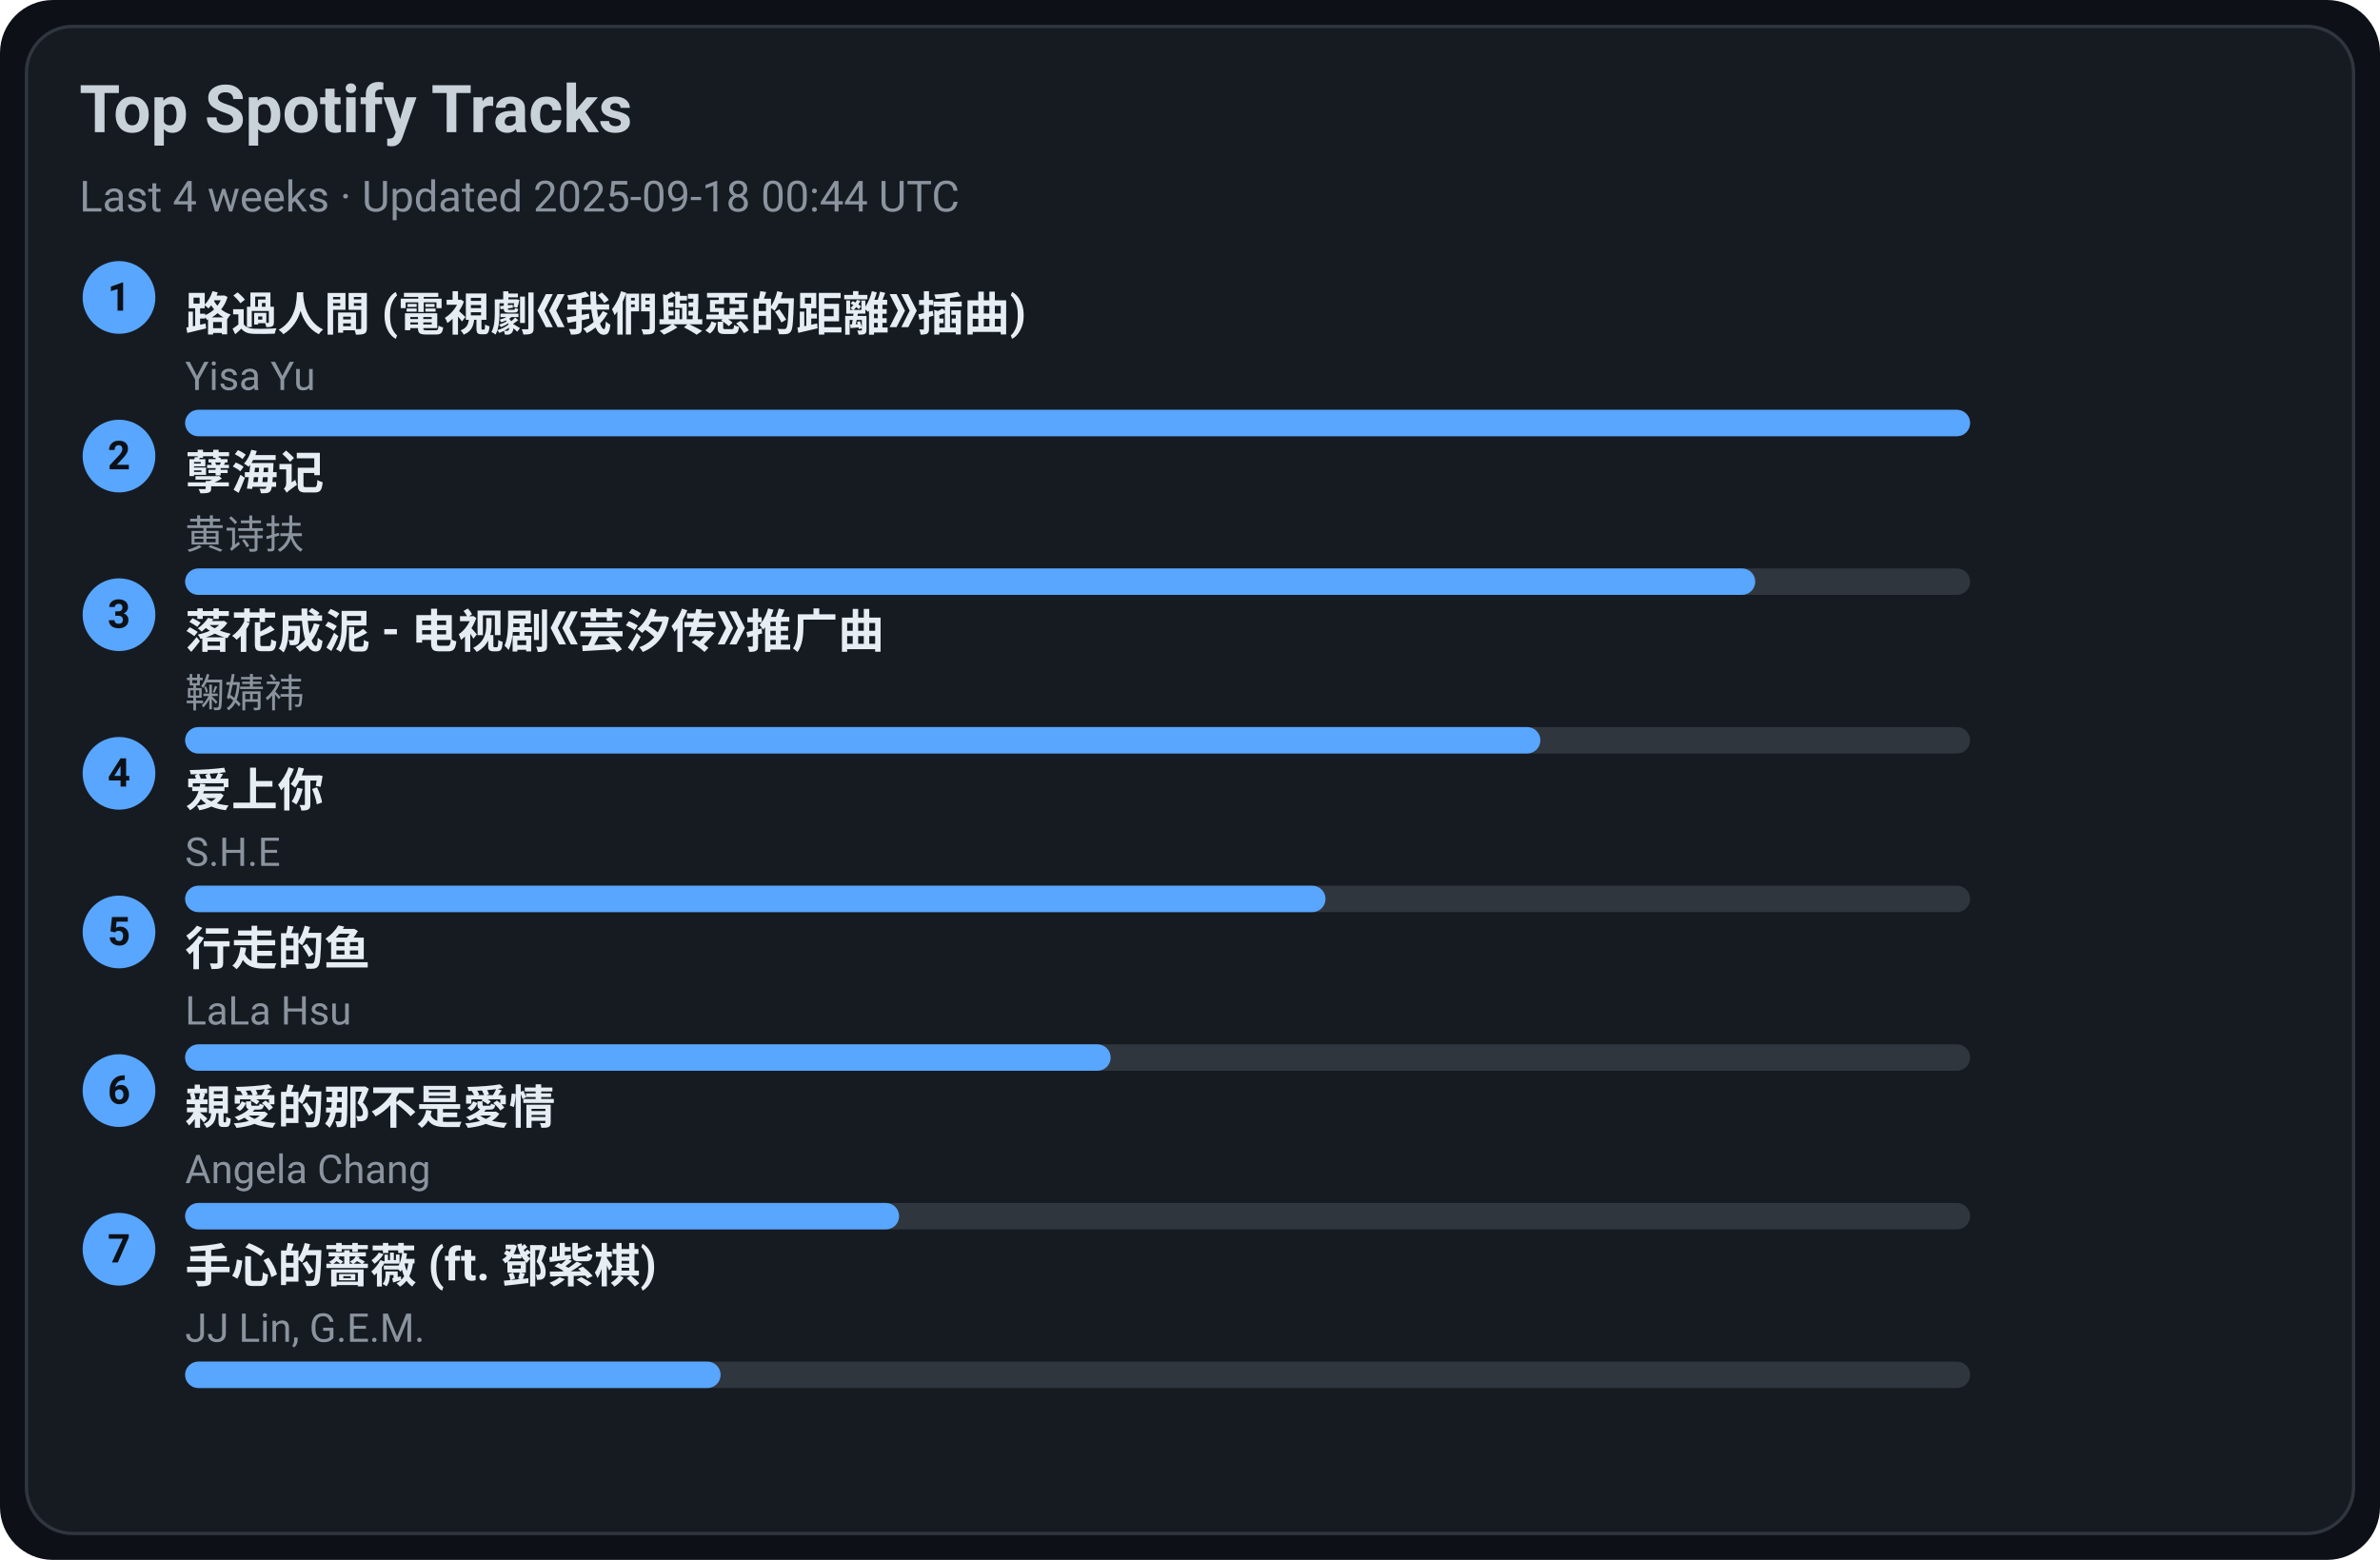
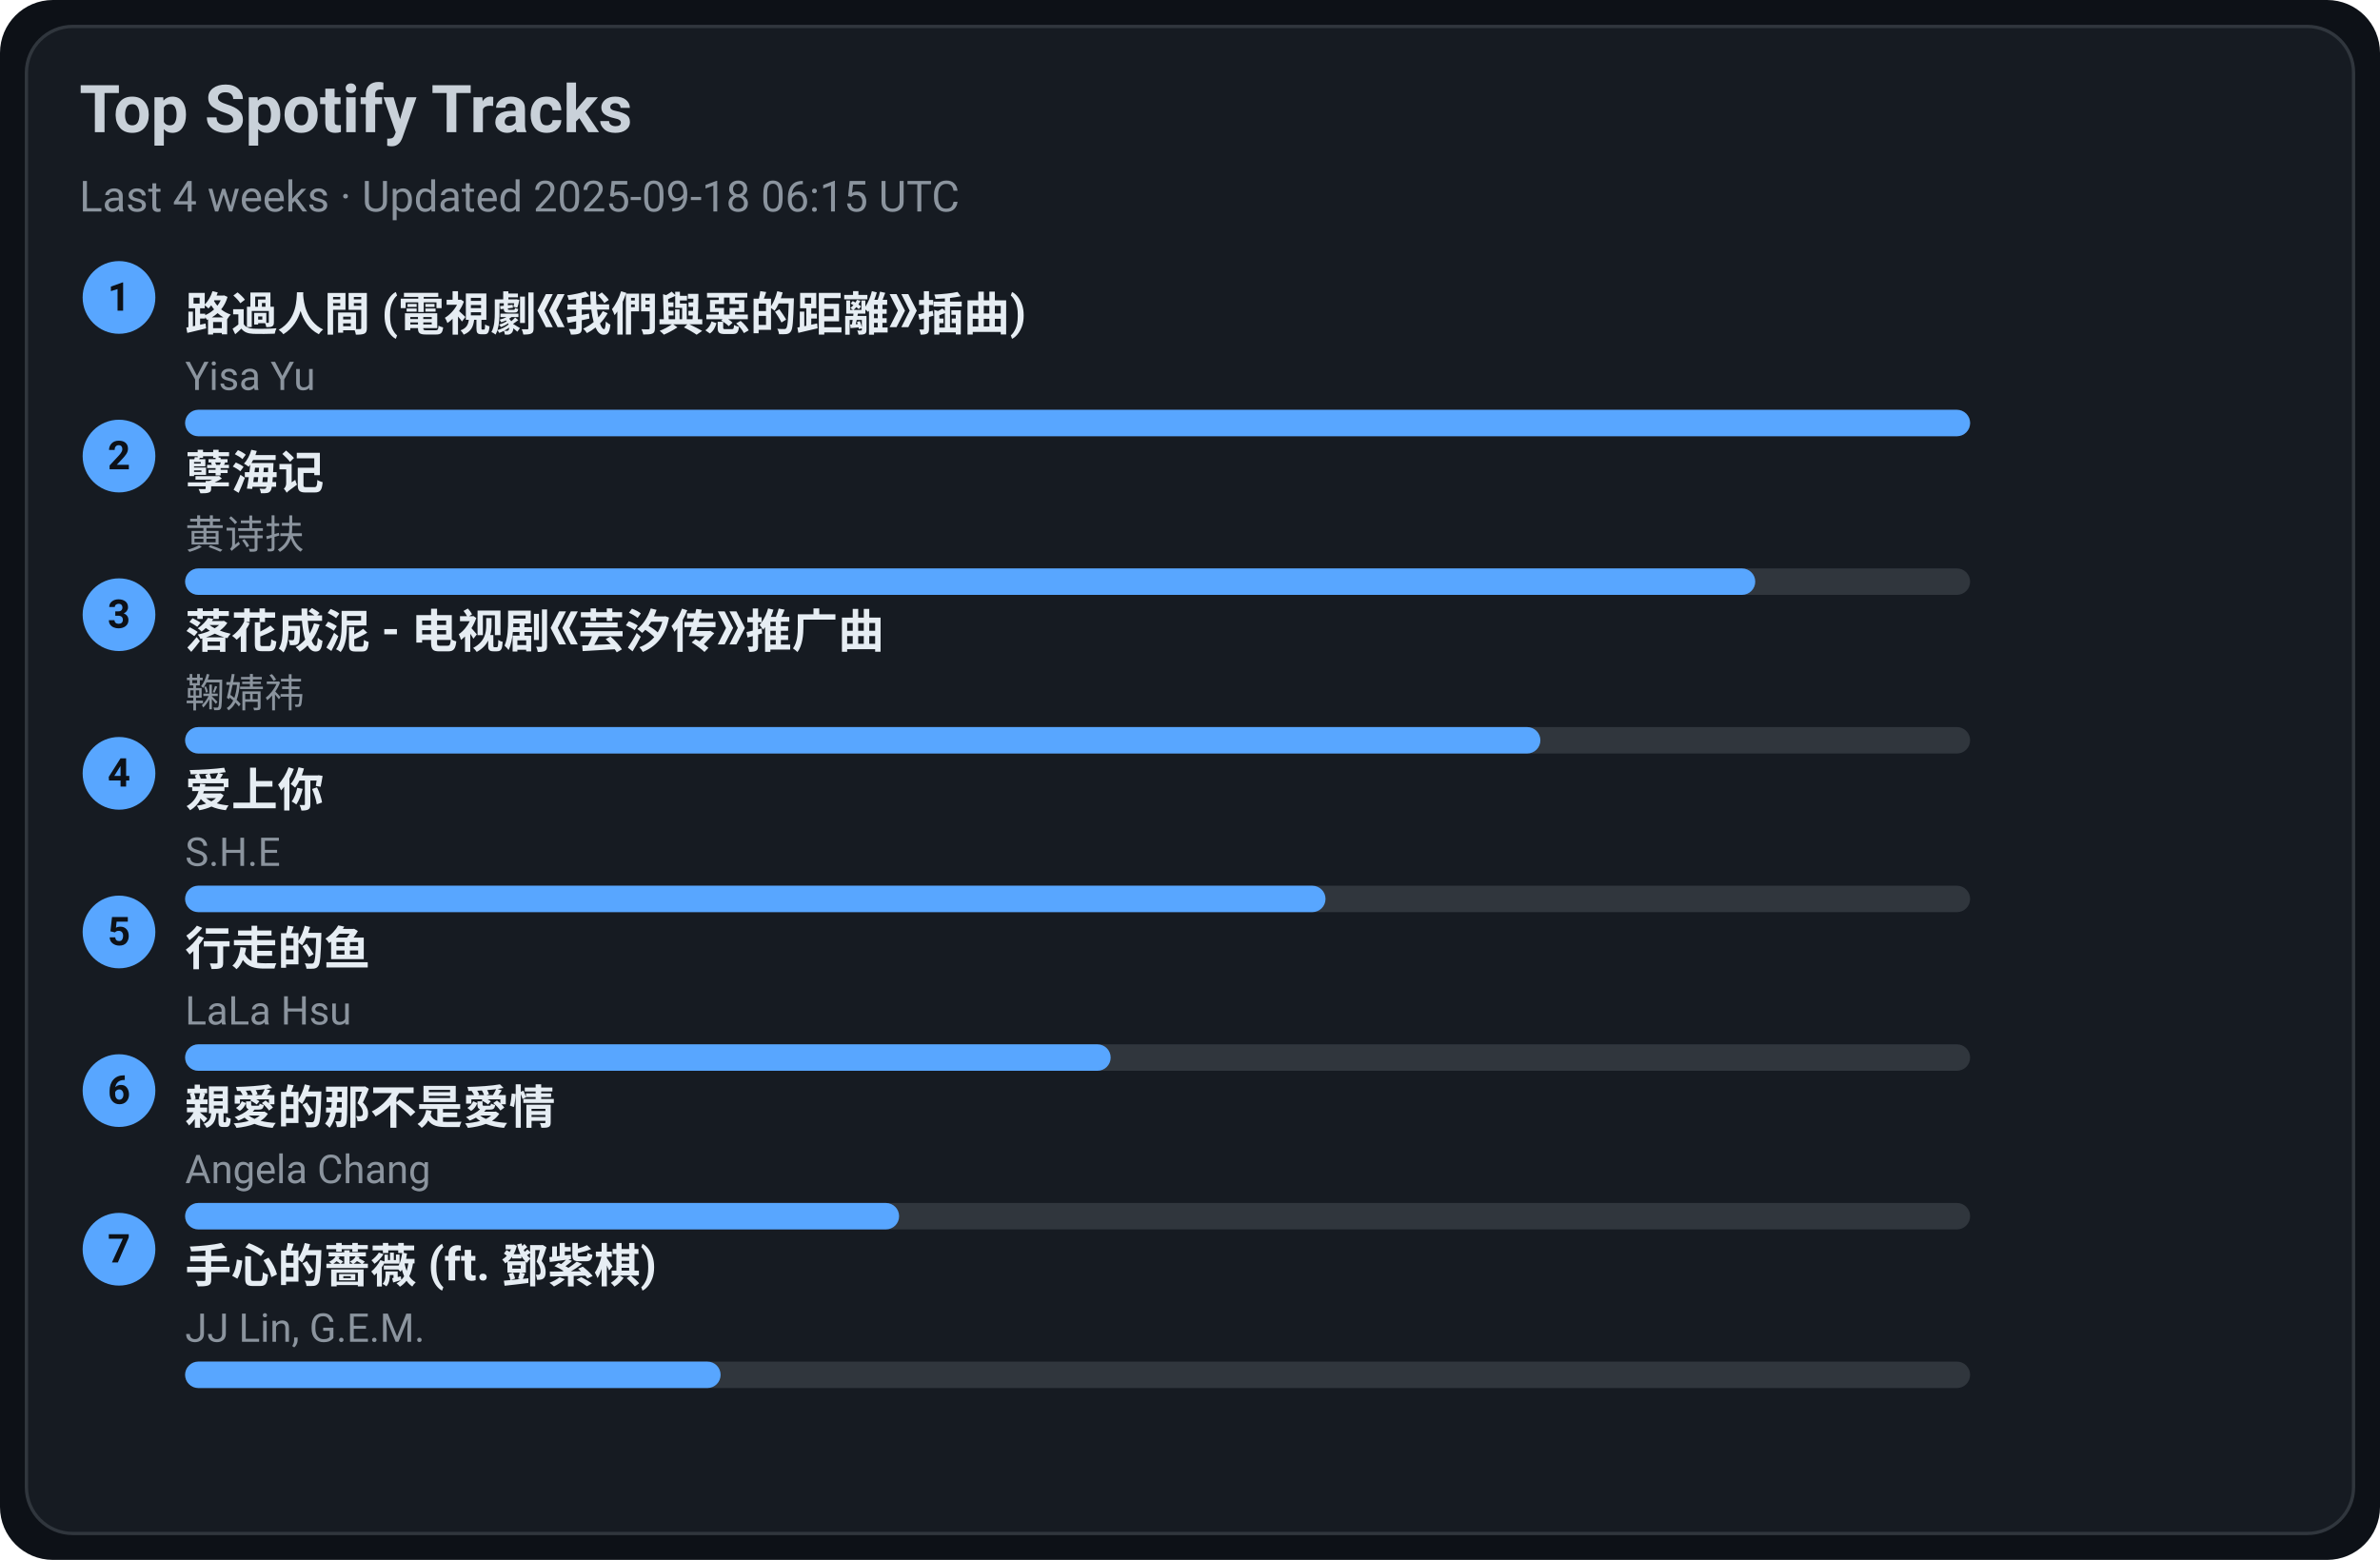
<svg xmlns="http://www.w3.org/2000/svg" width="720" height="472" viewBox="0 0 720 472">
  <style>text{font-family:-apple-system,BlinkMacSystemFont,Segoe UI,Roboto,Ubuntu,Helvetica Neue,Arial,Noto Sans,sans-serif}</style>
  <rect width="720" height="472" rx="16" fill="#0d1117" />
  <rect x="8" y="8" width="704" height="456" rx="14" fill="#161b22" stroke="#30363d" />
  <text x="24" y="40" font-size="20" fill="#c9d1d9" font-weight="600">Top Spotify Tracks</text>
-   <text x="24" y="64" font-size="13" fill="#8b949e">Last 4 weeks · Updated 2025-09-18 00:44 UTC</text>
+   <text x="24" y="64" font-size="13" fill="#8b949e">Last 4 weeks · Updated 2025-09-18 06:15 UTC</text>
  <circle cx="36" cy="90" r="11" fill="#58a6ff" />
  <text x="36" y="94" text-anchor="middle" font-size="12" fill="#0d1117" font-weight="700">1</text>
  <a href="https://open.spotify.com/track/1ZSleGniKMWNrWvK5cGALO" target="_blank" rel="noopener noreferrer">
    <text x="56" y="100" font-size="14" fill="#e6edf3" font-weight="600">路過人間 (電視劇《我們與惡的距離》插曲)</text>
  </a>
  <text x="56" y="118" font-size="12" fill="#8b949e">Yisa Yu</text>
  <rect x="56" y="124" width="540" height="8" rx="4" fill="#30363d" />
  <rect x="56" y="124" width="540" height="8" rx="4" fill="#58a6ff" />
  <circle cx="36" cy="138" r="11" fill="#58a6ff" />
  <text x="36" y="142" text-anchor="middle" font-size="12" fill="#0d1117" font-weight="700">2</text>
  <a href="https://open.spotify.com/track/3eIovUMhirNN6btJbpzNqD" target="_blank" rel="noopener noreferrer">
    <text x="56" y="148" font-size="14" fill="#e6edf3" font-weight="600">孽海记</text>
  </a>
  <text x="56" y="166" font-size="12" fill="#8b949e">黄诗扶</text>
  <rect x="56" y="172" width="540" height="8" rx="4" fill="#30363d" />
  <rect x="56" y="172" width="475" height="8" rx="4" fill="#58a6ff" />
  <circle cx="36" cy="186" r="11" fill="#58a6ff" />
  <text x="36" y="190" text-anchor="middle" font-size="12" fill="#0d1117" font-weight="700">3</text>
  <a href="https://open.spotify.com/track/3kOZsJz3crGIWWHeoCNa0O" target="_blank" rel="noopener noreferrer">
    <text x="56" y="196" font-size="14" fill="#e6edf3" font-weight="600">落花成泥 - 电视剧《芸汐传》推广曲</text>
  </a>
  <text x="56" y="214" font-size="12" fill="#8b949e">鞠婧祎</text>
  <rect x="56" y="220" width="540" height="8" rx="4" fill="#30363d" />
  <rect x="56" y="220" width="410" height="8" rx="4" fill="#58a6ff" />
  <circle cx="36" cy="234" r="11" fill="#58a6ff" />
  <text x="36" y="238" text-anchor="middle" font-size="12" fill="#0d1117" font-weight="700">4</text>
  <a href="https://open.spotify.com/track/4hcNpo1rtbzyNswsM5byTf" target="_blank" rel="noopener noreferrer">
    <text x="56" y="244" font-size="14" fill="#e6edf3" font-weight="600">爱上你</text>
  </a>
  <text x="56" y="262" font-size="12" fill="#8b949e">S.H.E</text>
  <rect x="56" y="268" width="540" height="8" rx="4" fill="#30363d" />
  <rect x="56" y="268" width="345" height="8" rx="4" fill="#58a6ff" />
  <circle cx="36" cy="282" r="11" fill="#58a6ff" />
  <text x="36" y="286" text-anchor="middle" font-size="12" fill="#0d1117" font-weight="700">5</text>
  <a href="https://open.spotify.com/track/5tGyQ1cWTaHBfZSHWr8AZb" target="_blank" rel="noopener noreferrer">
    <text x="56" y="292" font-size="14" fill="#e6edf3" font-weight="600">行走的鱼</text>
  </a>
  <text x="56" y="310" font-size="12" fill="#8b949e">LaLa Hsu</text>
  <rect x="56" y="316" width="540" height="8" rx="4" fill="#30363d" />
  <rect x="56" y="316" width="280" height="8" rx="4" fill="#58a6ff" />
  <circle cx="36" cy="330" r="11" fill="#58a6ff" />
  <text x="36" y="334" text-anchor="middle" font-size="12" fill="#0d1117" font-weight="700">6</text>
  <a href="https://open.spotify.com/track/1MAv2SJPGVVDHyFlhflmYR" target="_blank" rel="noopener noreferrer">
    <text x="56" y="340" font-size="14" fill="#e6edf3" font-weight="600">親愛的那不是愛情</text>
  </a>
  <text x="56" y="358" font-size="12" fill="#8b949e">Angela Chang</text>
  <rect x="56" y="364" width="540" height="8" rx="4" fill="#30363d" />
  <rect x="56" y="364" width="216" height="8" rx="4" fill="#58a6ff" />
  <circle cx="36" cy="378" r="11" fill="#58a6ff" />
  <text x="36" y="382" text-anchor="middle" font-size="12" fill="#0d1117" font-weight="700">7</text>
  <a href="https://open.spotify.com/track/0w0u6SaUF3mtxMX0Dohnud" target="_blank" rel="noopener noreferrer">
    <text x="56" y="388" font-size="14" fill="#e6edf3" font-weight="600">手心的薔薇 (ft. 鄧紫棋)</text>
  </a>
  <text x="56" y="406" font-size="12" fill="#8b949e">JJ Lin, G.E.M.</text>
  <rect x="56" y="412" width="540" height="8" rx="4" fill="#30363d" />
  <rect x="56" y="412" width="162" height="8" rx="4" fill="#58a6ff" />
</svg>
